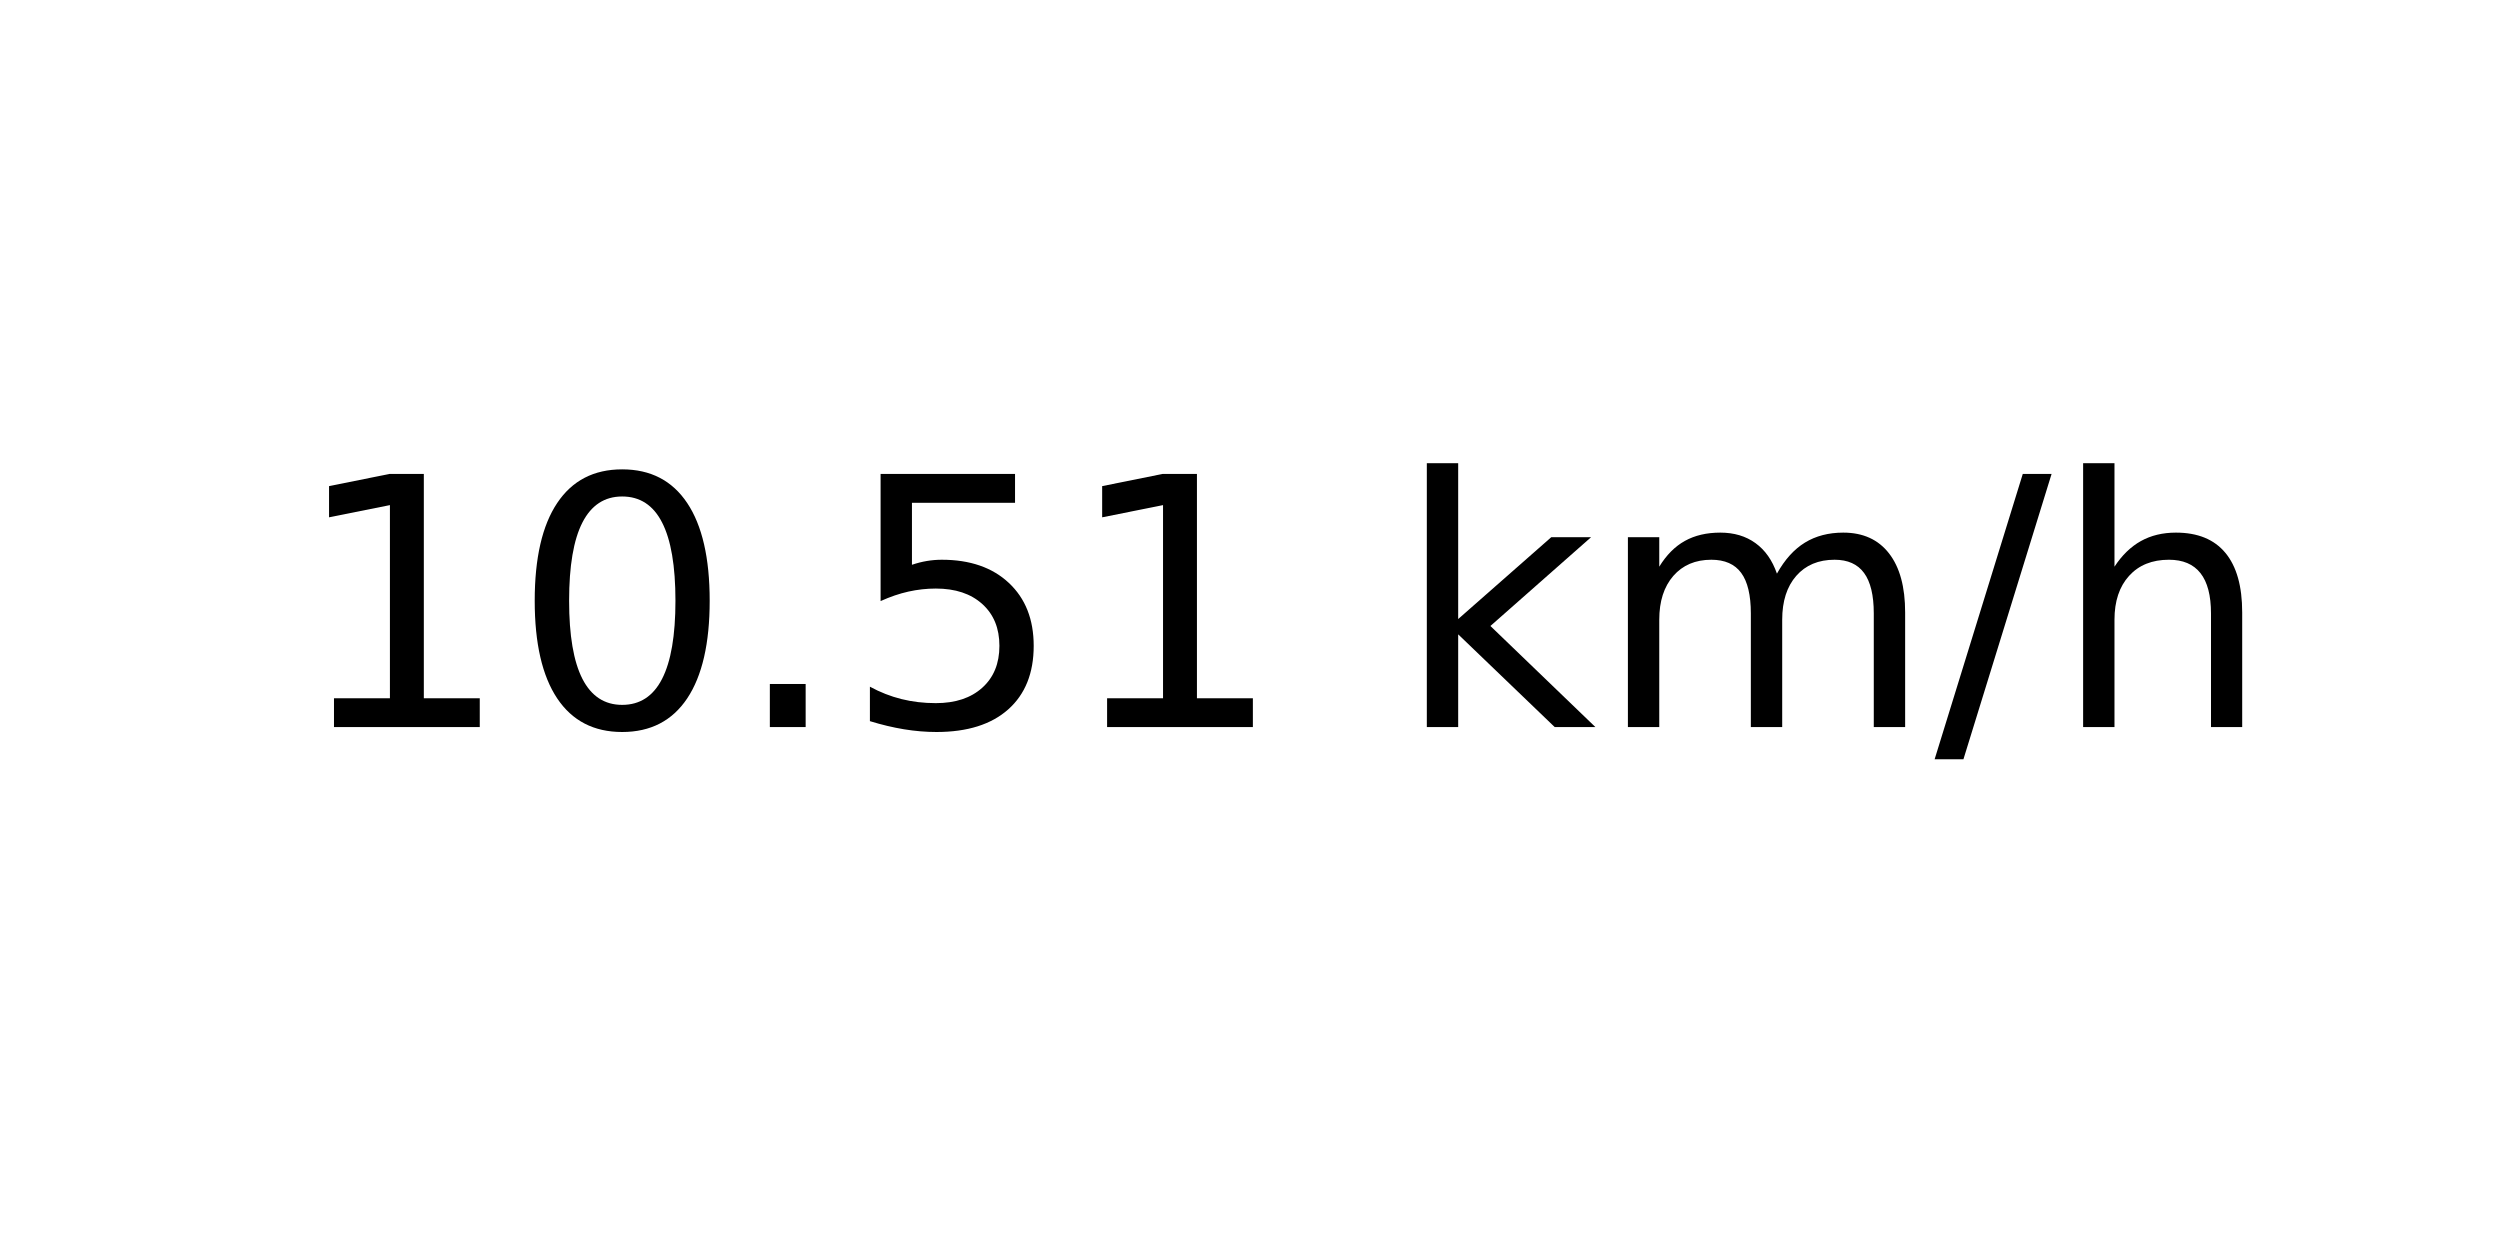
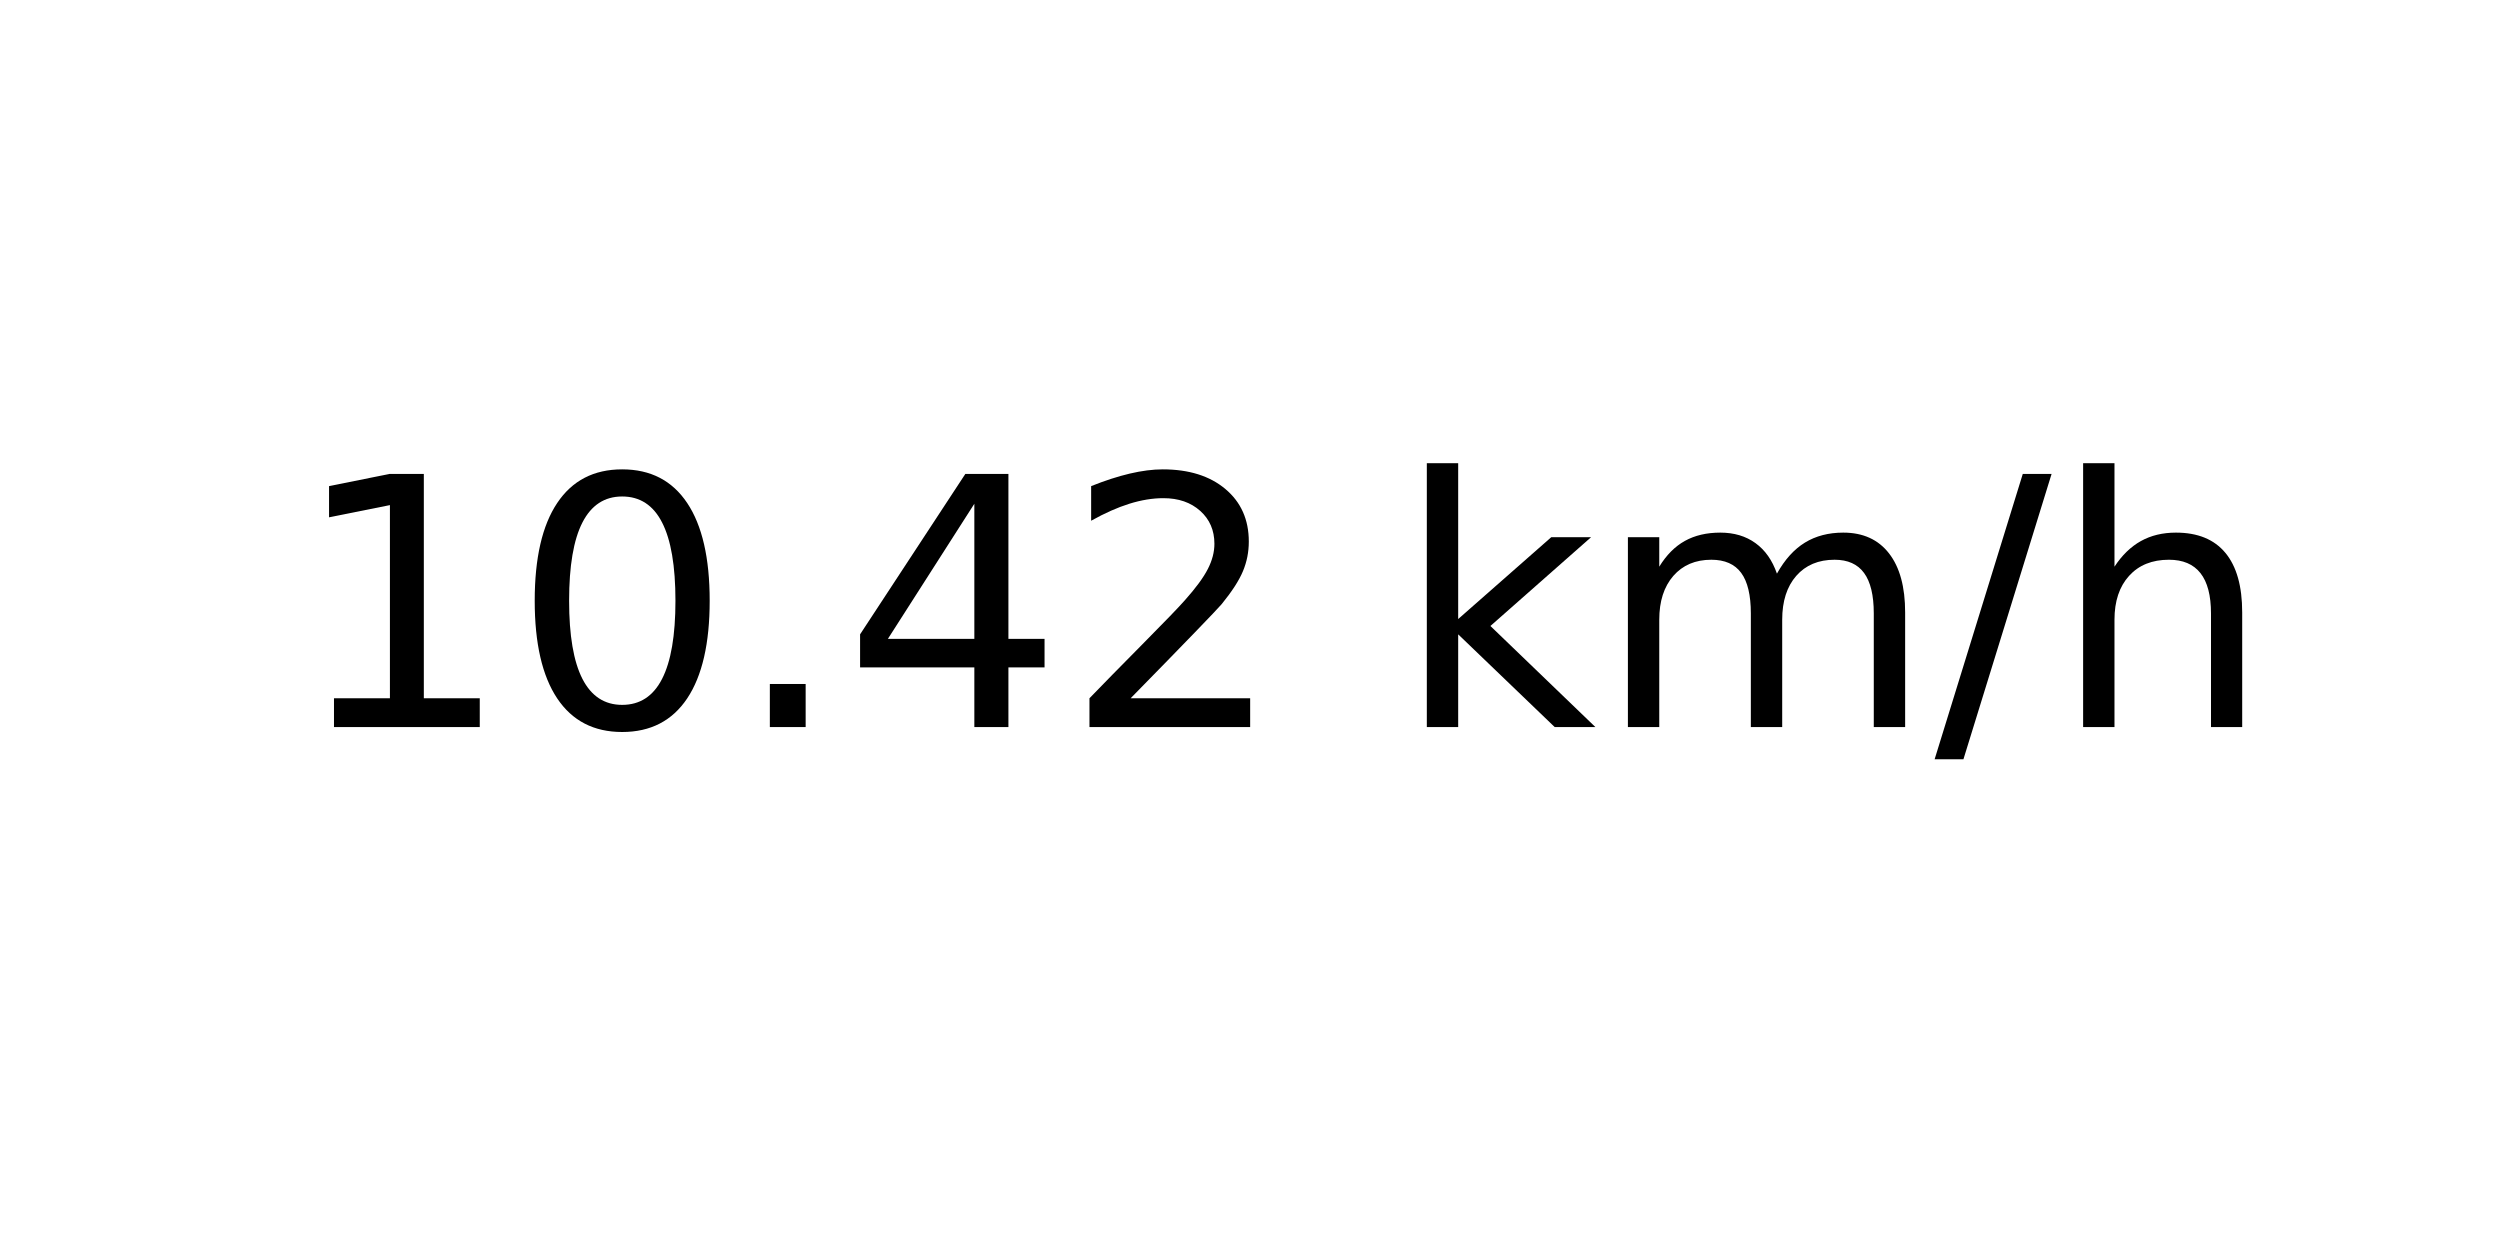
<svg xmlns="http://www.w3.org/2000/svg" xmlns:xlink="http://www.w3.org/1999/xlink" width="72pt" height="36pt" viewBox="0 0 72 36" version="1.1">
  <defs>
    <style type="text/css">*{stroke-linejoin: round; stroke-linecap: butt}</style>
  </defs>
  <g id="figure_1">
    <g id="axes_1">
      <g id="text_1">
        <g transform="translate(8.378125 20.93937) scale(0.1 -0.1)">
          <defs>
            <path id="DejaVuSans-31" d="M 794 531  L 1825 531  L 1825 4091  L 703 3866  L 703 4441  L 1819 4666  L 2450 4666  L 2450 531  L 3481 531  L 3481 0  L 794 0  L 794 531  z " transform="scale(0.015625)" />
            <path id="DejaVuSans-30" d="M 2034 4250  Q 1547 4250 1301 3770  Q 1056 3291 1056 2328  Q 1056 1369 1301 889  Q 1547 409 2034 409  Q 2525 409 2770 889  Q 3016 1369 3016 2328  Q 3016 3291 2770 3770  Q 2525 4250 2034 4250  z M 2034 4750  Q 2819 4750 3233 4129  Q 3647 3509 3647 2328  Q 3647 1150 3233 529  Q 2819 -91 2034 -91  Q 1250 -91 836 529  Q 422 1150 422 2328  Q 422 3509 836 4129  Q 1250 4750 2034 4750  z " transform="scale(0.015625)" />
            <path id="DejaVuSans-2e" d="M 684 794  L 1344 794  L 1344 0  L 684 0  L 684 794  z " transform="scale(0.015625)" />
-             <path id="DejaVuSans-35" d="M 691 4666  L 3169 4666  L 3169 4134  L 1269 4134  L 1269 2991  Q 1406 3038 1543 3061  Q 1681 3084 1819 3084  Q 2600 3084 3056 2656  Q 3513 2228 3513 1497  Q 3513 744 3044 326  Q 2575 -91 1722 -91  Q 1428 -91 1123 -41  Q 819 9 494 109  L 494 744  Q 775 591 1075 516  Q 1375 441 1709 441  Q 2250 441 2565 725  Q 2881 1009 2881 1497  Q 2881 1984 2565 2268  Q 2250 2553 1709 2553  Q 1456 2553 1204 2497  Q 953 2441 691 2322  L 691 4666  z " transform="scale(0.015625)" />
+             <path id="DejaVuSans-34" d="M 2419 4116  L 825 1625  L 2419 1625  L 2419 4116  z M 2253 4666  L 3047 4666  L 3047 1625  L 3713 1625  L 3713 1100  L 3047 1100  L 3047 0  L 2419 0  L 2419 1100  L 313 1100  L 313 1709  L 2253 4666  z " transform="scale(0.015625)" />
+             <path id="DejaVuSans-32" d="M 1228 531  L 3431 531  L 3431 0  L 469 0  L 469 531  Q 828 903 1448 1529  Q 2069 2156 2228 2338  Q 2531 2678 2651 2914  Q 2772 3150 2772 3378  Q 2772 3750 2511 3984  Q 2250 4219 1831 4219  Q 1534 4219 1204 4116  Q 875 4013 500 3803  L 500 4441  Q 881 4594 1212 4672  Q 1544 4750 1819 4750  Q 2544 4750 2975 4387  Q 3406 4025 3406 3419  Q 3406 3131 3298 2873  Q 3191 2616 2906 2266  Q 2828 2175 2409 1742  Q 1991 1309 1228 531  z " transform="scale(0.015625)" />
            <path id="DejaVuSans-20" transform="scale(0.015625)" />
            <path id="DejaVuSans-6b" d="M 581 4863  L 1159 4863  L 1159 1991  L 2875 3500  L 3609 3500  L 1753 1863  L 3688 0  L 2938 0  L 1159 1709  L 1159 0  L 581 0  L 581 4863  z " transform="scale(0.015625)" />
            <path id="DejaVuSans-6d" d="M 3328 2828  Q 3544 3216 3844 3400  Q 4144 3584 4550 3584  Q 5097 3584 5394 3201  Q 5691 2819 5691 2113  L 5691 0  L 5113 0  L 5113 2094  Q 5113 2597 4934 2840  Q 4756 3084 4391 3084  Q 3944 3084 3684 2787  Q 3425 2491 3425 1978  L 3425 0  L 2847 0  L 2847 2094  Q 2847 2600 2669 2842  Q 2491 3084 2119 3084  Q 1678 3084 1418 2786  Q 1159 2488 1159 1978  L 1159 0  L 581 0  L 581 3500  L 1159 3500  L 1159 2956  Q 1356 3278 1631 3431  Q 1906 3584 2284 3584  Q 2666 3584 2933 3390  Q 3200 3197 3328 2828  z " transform="scale(0.015625)" />
            <path id="DejaVuSans-2f" d="M 1625 4666  L 2156 4666  L 531 -594  L 0 -594  L 1625 4666  z " transform="scale(0.015625)" />
            <path id="DejaVuSans-68" d="M 3513 2113  L 3513 0  L 2938 0  L 2938 2094  Q 2938 2591 2744 2837  Q 2550 3084 2163 3084  Q 1697 3084 1428 2787  Q 1159 2491 1159 1978  L 1159 0  L 581 0  L 581 4863  L 1159 4863  L 1159 2956  Q 1366 3272 1645 3428  Q 1925 3584 2291 3584  Q 2894 3584 3203 3211  Q 3513 2838 3513 2113  z " transform="scale(0.015625)" />
          </defs>
          <use xlink:href="#DejaVuSans-31" />
          <use xlink:href="#DejaVuSans-30" x="63.623" />
          <use xlink:href="#DejaVuSans-2e" x="127.246" />
-           <use xlink:href="#DejaVuSans-35" x="159.033" />
-           <use xlink:href="#DejaVuSans-31" x="222.656" />
+           <use xlink:href="#DejaVuSans-34" x="159.033" />
+           <use xlink:href="#DejaVuSans-32" x="222.656" />
          <use xlink:href="#DejaVuSans-20" x="286.279" />
          <use xlink:href="#DejaVuSans-6b" x="318.066" />
          <use xlink:href="#DejaVuSans-6d" x="375.977" />
          <use xlink:href="#DejaVuSans-2f" x="473.389" />
          <use xlink:href="#DejaVuSans-68" x="507.08" />
        </g>
      </g>
    </g>
  </g>
</svg>
